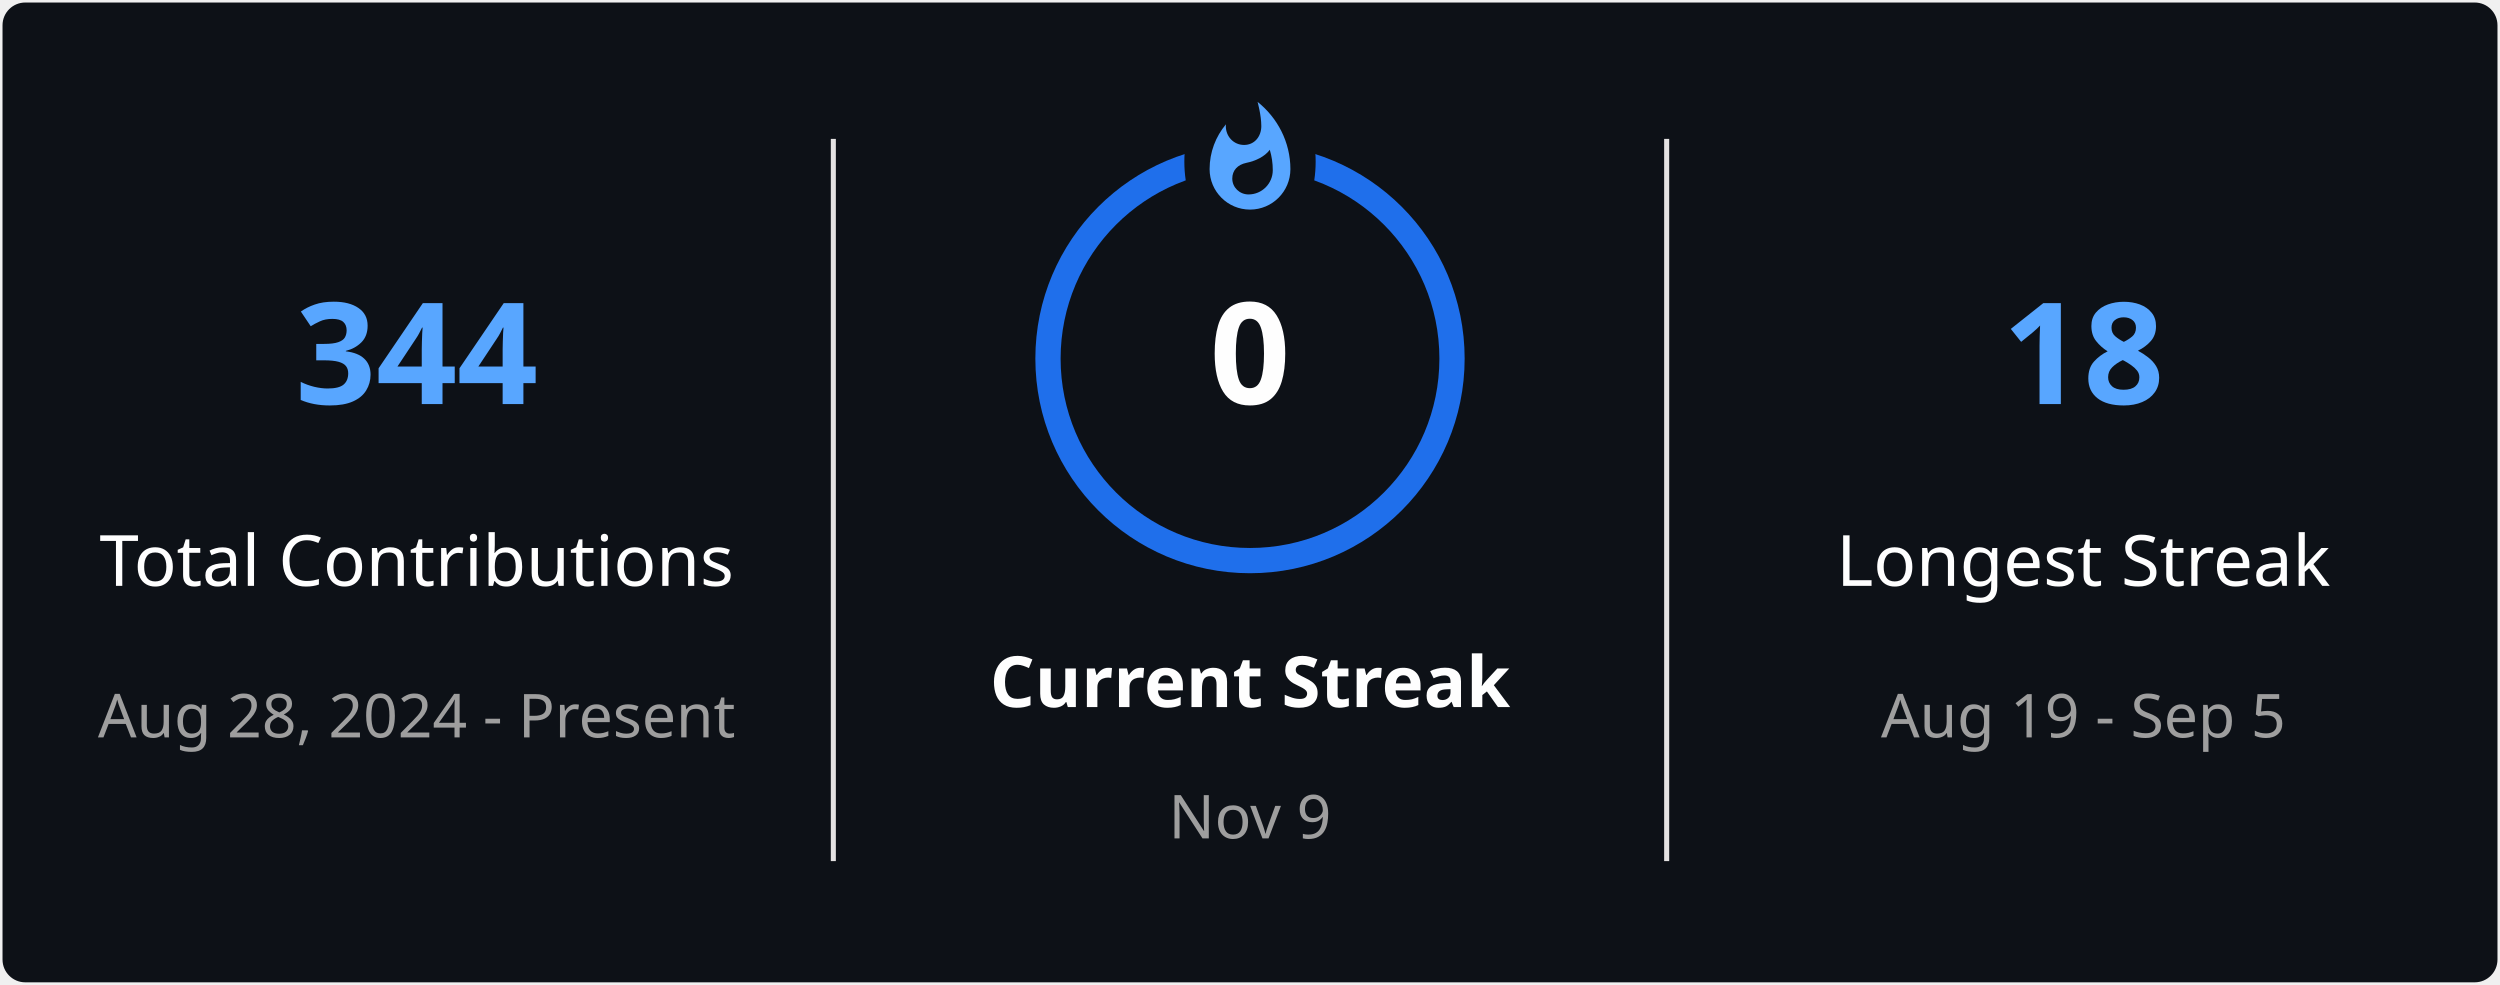
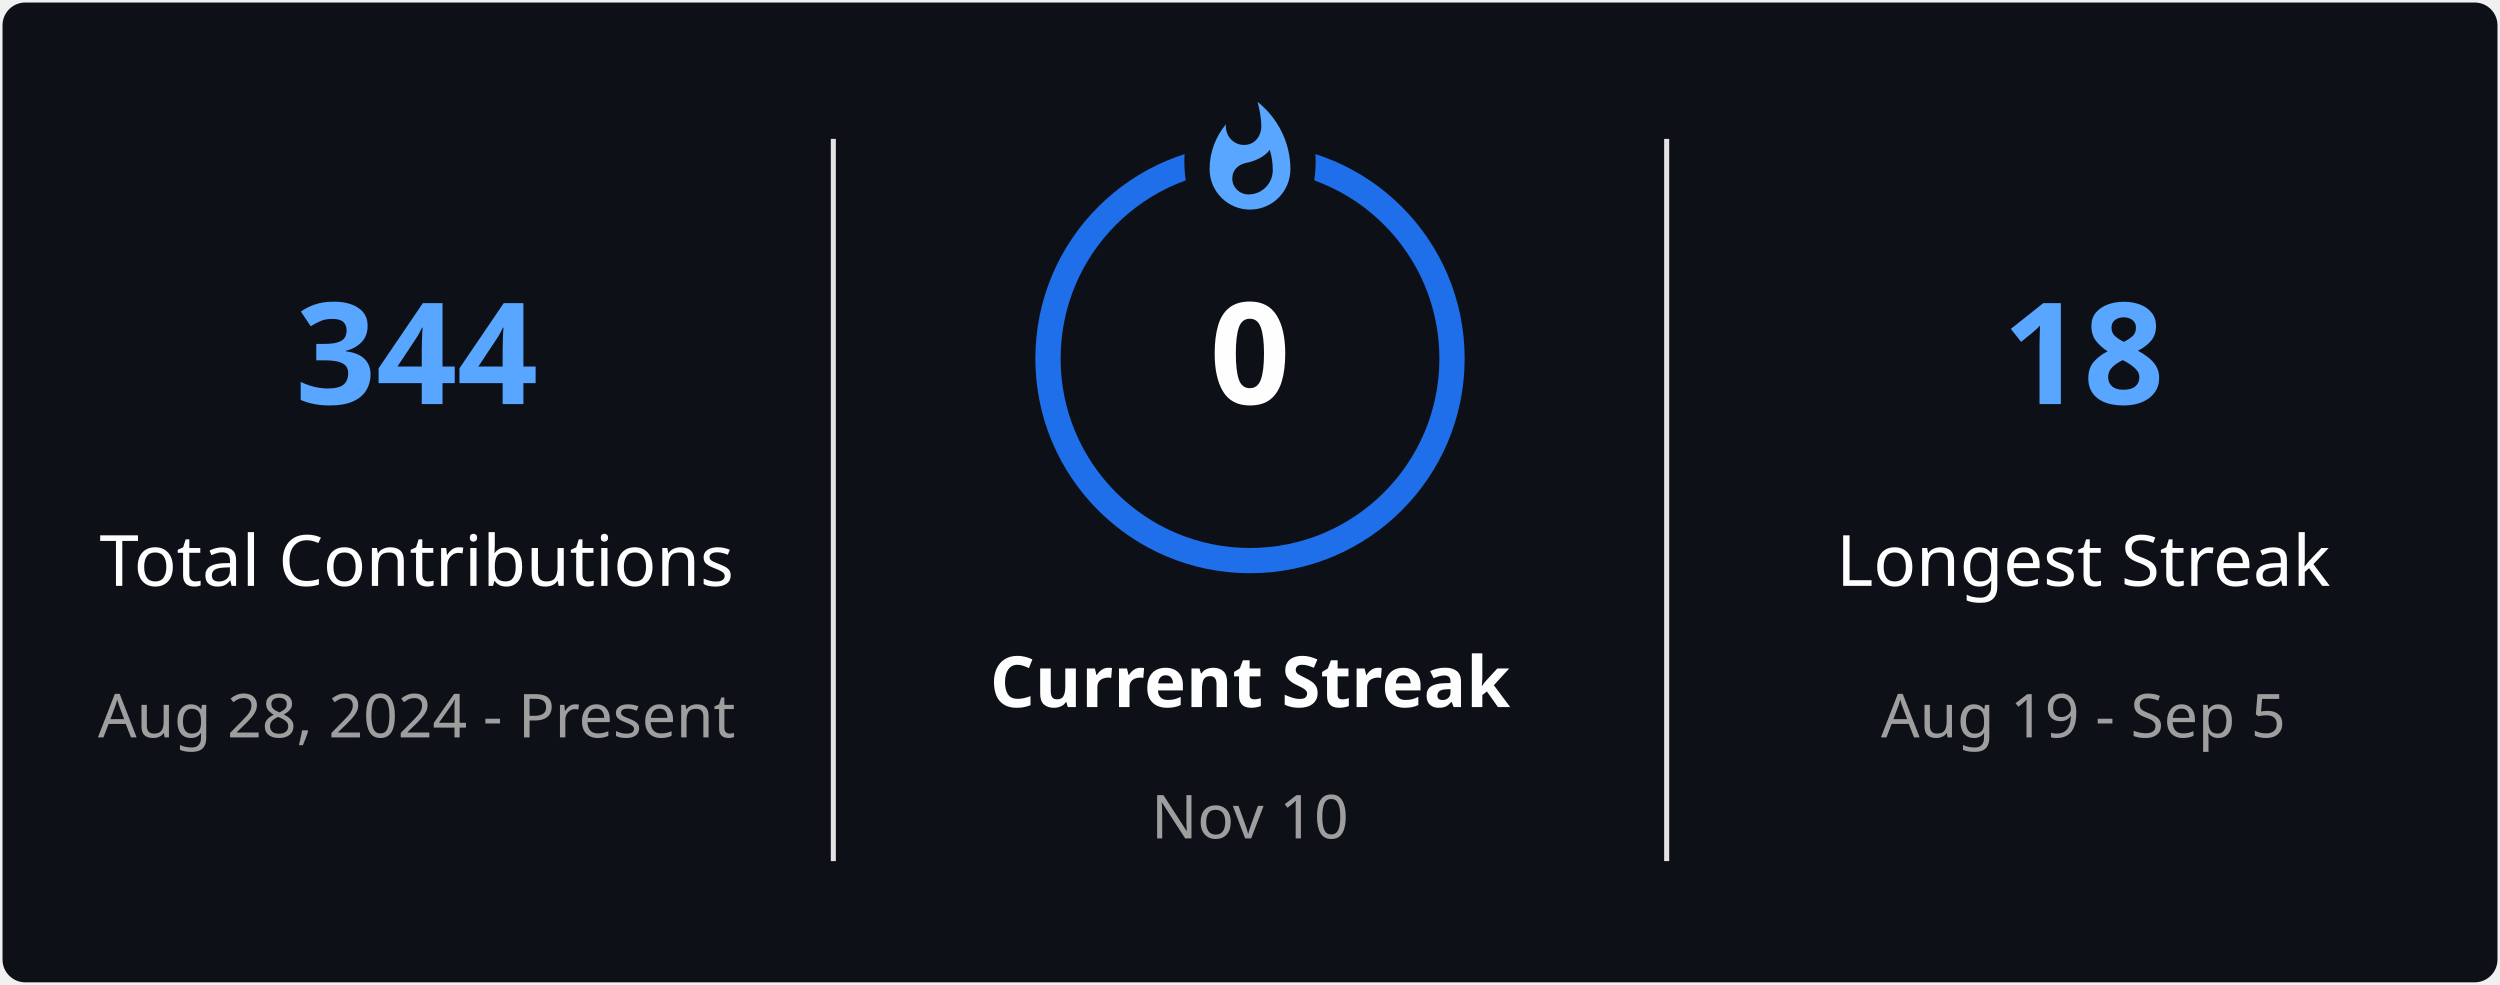
<svg xmlns="http://www.w3.org/2000/svg" style="isolation: isolate" viewBox="0 0 495 195" width="495px" height="195px" direction="ltr">
  <defs>
    <clipPath id="outer_rectangle">
      <rect width="495" height="195" rx="4.5" />
    </clipPath>
    <mask id="mask_out_ring_behind_fire">
      <rect width="495" height="195" fill="white" />
      <ellipse id="mask-ellipse" cx="247.5" cy="32" rx="13" ry="18" fill="black" />
    </mask>
  </defs>
  <g clip-path="url(#outer_rectangle)">
    <g style="isolation: isolate">
      <rect stroke="#000000" stroke-opacity="0" fill="#0D1117" rx="4.5" x="0.5" y="0.5" width="494" height="194" />
    </g>
    <g style="isolation: isolate">
      <line x1="165" y1="28" x2="165" y2="170" vector-effect="non-scaling-stroke" stroke-width="1" stroke="#E4E2E2" stroke-linejoin="miter" stroke-linecap="square" stroke-miterlimit="3" />
      <line x1="330" y1="28" x2="330" y2="170" vector-effect="non-scaling-stroke" stroke-width="1" stroke="#E4E2E2" stroke-linejoin="miter" stroke-linecap="square" stroke-miterlimit="3" />
    </g>
    <g style="isolation: isolate">
      <g transform="translate(82.5, 48)">
        <text x="0" y="32" stroke-width="0" text-anchor="middle" fill="#58A6FF" stroke="none" font-family="&quot;Segoe UI&quot;, Ubuntu, sans-serif" font-weight="700" font-size="28px" font-style="normal" style="opacity: 1; opacity: 1;">
                        344
                    </text>
      </g>
      <g transform="translate(82.5, 84)">
        <text x="0" y="32" stroke-width="0" text-anchor="middle" fill="#FEFEFE" stroke="none" font-family="&quot;Segoe UI&quot;, Ubuntu, sans-serif" font-weight="400" font-size="14px" font-style="normal" style="opacity: 1; opacity: 1;">
                        Total Contributions
                    </text>
      </g>
      <g transform="translate(82.5, 114)">
        <text x="0" y="32" stroke-width="0" text-anchor="middle" fill="#9E9E9E" stroke="none" font-family="&quot;Segoe UI&quot;, Ubuntu, sans-serif" font-weight="400" font-size="12px" font-style="normal" style="opacity: 1; opacity: 1;">
                        Aug 28, 2024 - Present
                    </text>
      </g>
    </g>
    <g style="isolation: isolate">
      <g transform="translate(247.5, 108)">
        <text x="0" y="32" stroke-width="0" text-anchor="middle" fill="#FEFEFE" stroke="none" font-family="&quot;Segoe UI&quot;, Ubuntu, sans-serif" font-weight="700" font-size="14px" font-style="normal" style="opacity: 1; opacity: 1;">
                        Current Streak
                    </text>
      </g>
      <g transform="translate(247.5, 145)">
        <text x="0" y="21" stroke-width="0" text-anchor="middle" fill="#9E9E9E" stroke="none" font-family="&quot;Segoe UI&quot;, Ubuntu, sans-serif" font-weight="400" font-size="12px" font-style="normal" style="opacity: 1; opacity: 1;">
-                         Nov 9
+                         Nov 10
                    </text>
      </g>
      <g mask="url(#mask_out_ring_behind_fire)">
        <circle cx="247.5" cy="71" r="40" fill="none" stroke="#1F6FEB" stroke-width="5" style="opacity: 1; opacity: 1;" />
      </g>
      <g transform="translate(247.5, 19.5)" stroke-opacity="0" style="opacity: 1; opacity: 1;">
        <path d="M -12 -0.5 L 15 -0.5 L 15 23.5 L -12 23.5 L -12 -0.5 Z" fill="none" />
        <path d="M 1.5 0.67 C 1.5 0.67 2.24 3.32 2.24 5.47 C 2.24 7.53 0.89 9.2 -1.17 9.2 C -3.23 9.2 -4.79 7.53 -4.79 5.47 L -4.76 5.11 C -6.78 7.51 -8 10.62 -8 13.99 C -8 18.41 -4.42 22 0 22 C 4.42 22 8 18.41 8 13.99 C 8 8.6 5.41 3.79 1.5 0.67 Z M -0.29 19 C -2.07 19 -3.51 17.6 -3.51 15.86 C -3.51 14.24 -2.46 13.1 -0.7 12.74 C 1.07 12.38 2.9 11.53 3.92 10.16 C 4.31 11.45 4.51 12.81 4.51 14.2 C 4.51 16.85 2.36 19 -0.29 19 Z" fill="#58A6FF" stroke-opacity="0" />
      </g>
      <g transform="translate(247.5, 48)">
        <text x="0" y="32" stroke-width="0" text-anchor="middle" fill="#FEFEFE" stroke="none" font-family="&quot;Segoe UI&quot;, Ubuntu, sans-serif" font-weight="700" font-size="28px" font-style="normal" style="font-size: 28px;">
                        0
                    </text>
      </g>
    </g>
    <g style="isolation: isolate">
      <g transform="translate(412.5, 48)">
        <text x="0" y="32" stroke-width="0" text-anchor="middle" fill="#58A6FF" stroke="none" font-family="&quot;Segoe UI&quot;, Ubuntu, sans-serif" font-weight="700" font-size="28px" font-style="normal" style="opacity: 1; opacity: 1;">
                        18
                    </text>
      </g>
      <g transform="translate(412.5, 84)">
        <text x="0" y="32" stroke-width="0" text-anchor="middle" fill="#FEFEFE" stroke="none" font-family="&quot;Segoe UI&quot;, Ubuntu, sans-serif" font-weight="400" font-size="14px" font-style="normal" style="opacity: 1; opacity: 1;">
                        Longest Streak
                    </text>
      </g>
      <g transform="translate(412.5, 114)">
        <text x="0" y="32" stroke-width="0" text-anchor="middle" fill="#9E9E9E" stroke="none" font-family="&quot;Segoe UI&quot;, Ubuntu, sans-serif" font-weight="400" font-size="12px" font-style="normal" style="opacity: 1; opacity: 1;">
                        Aug 19 - Sep 5
                    </text>
      </g>
    </g>
  </g>
</svg>
